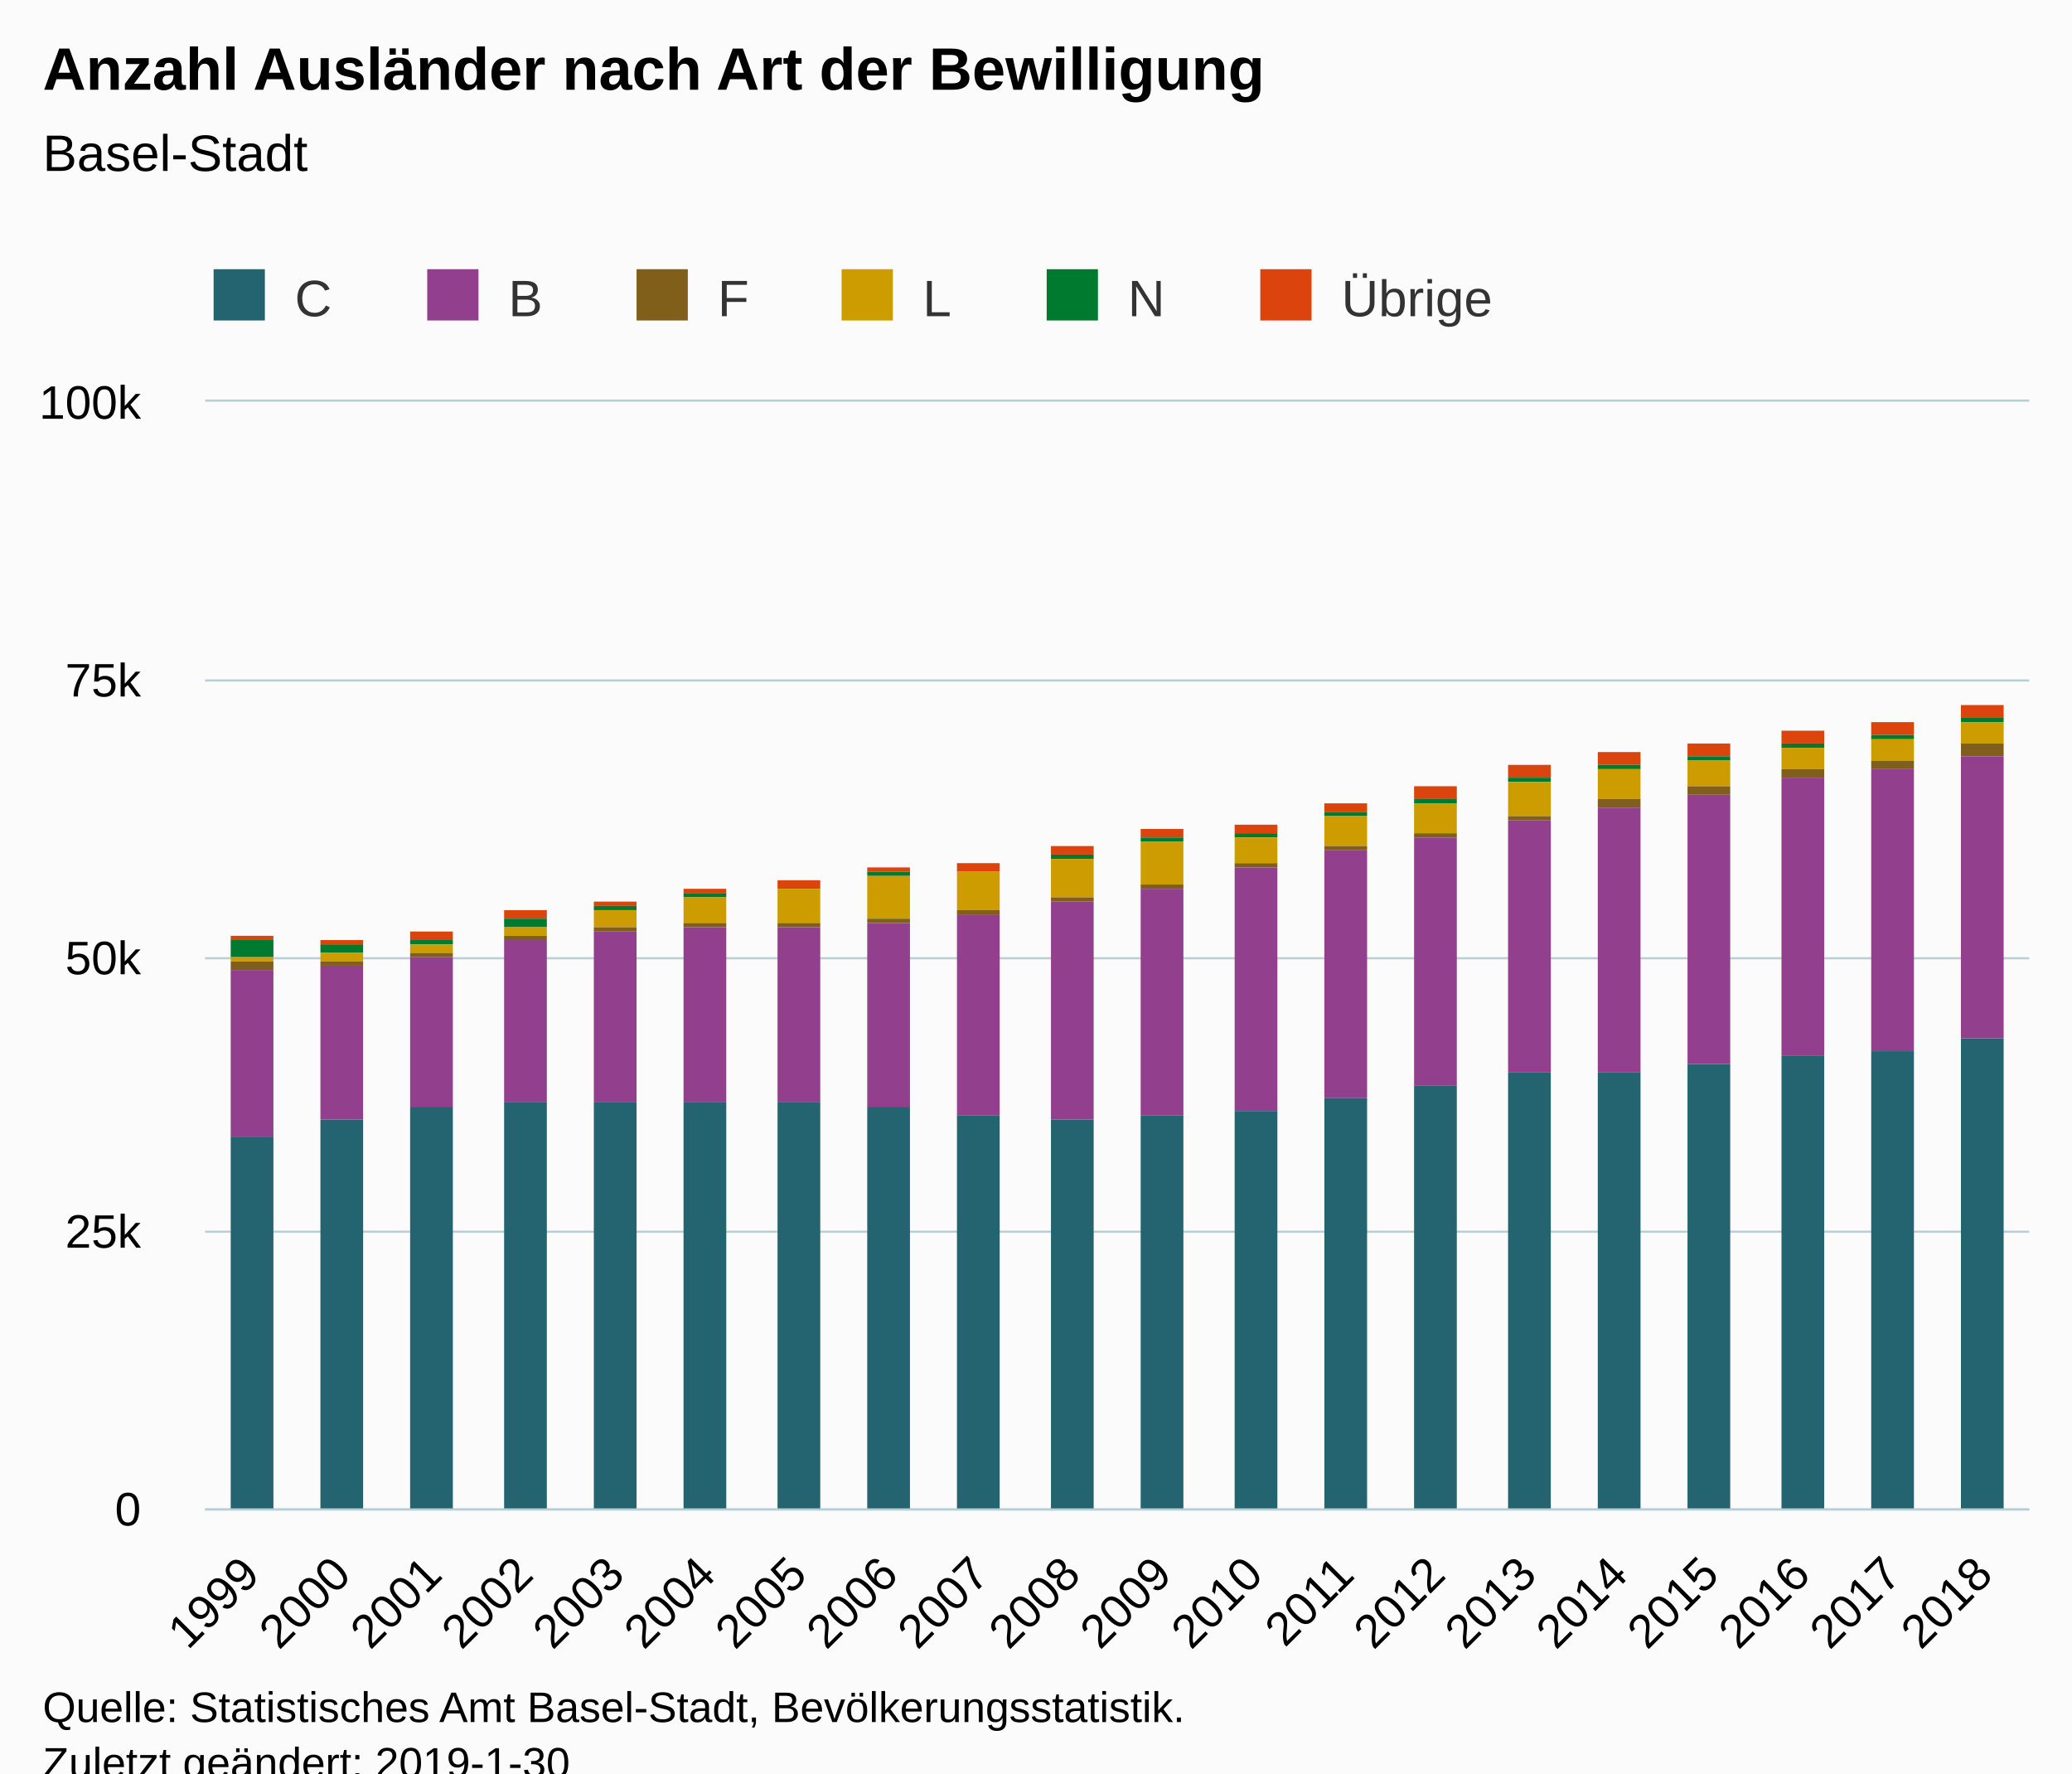
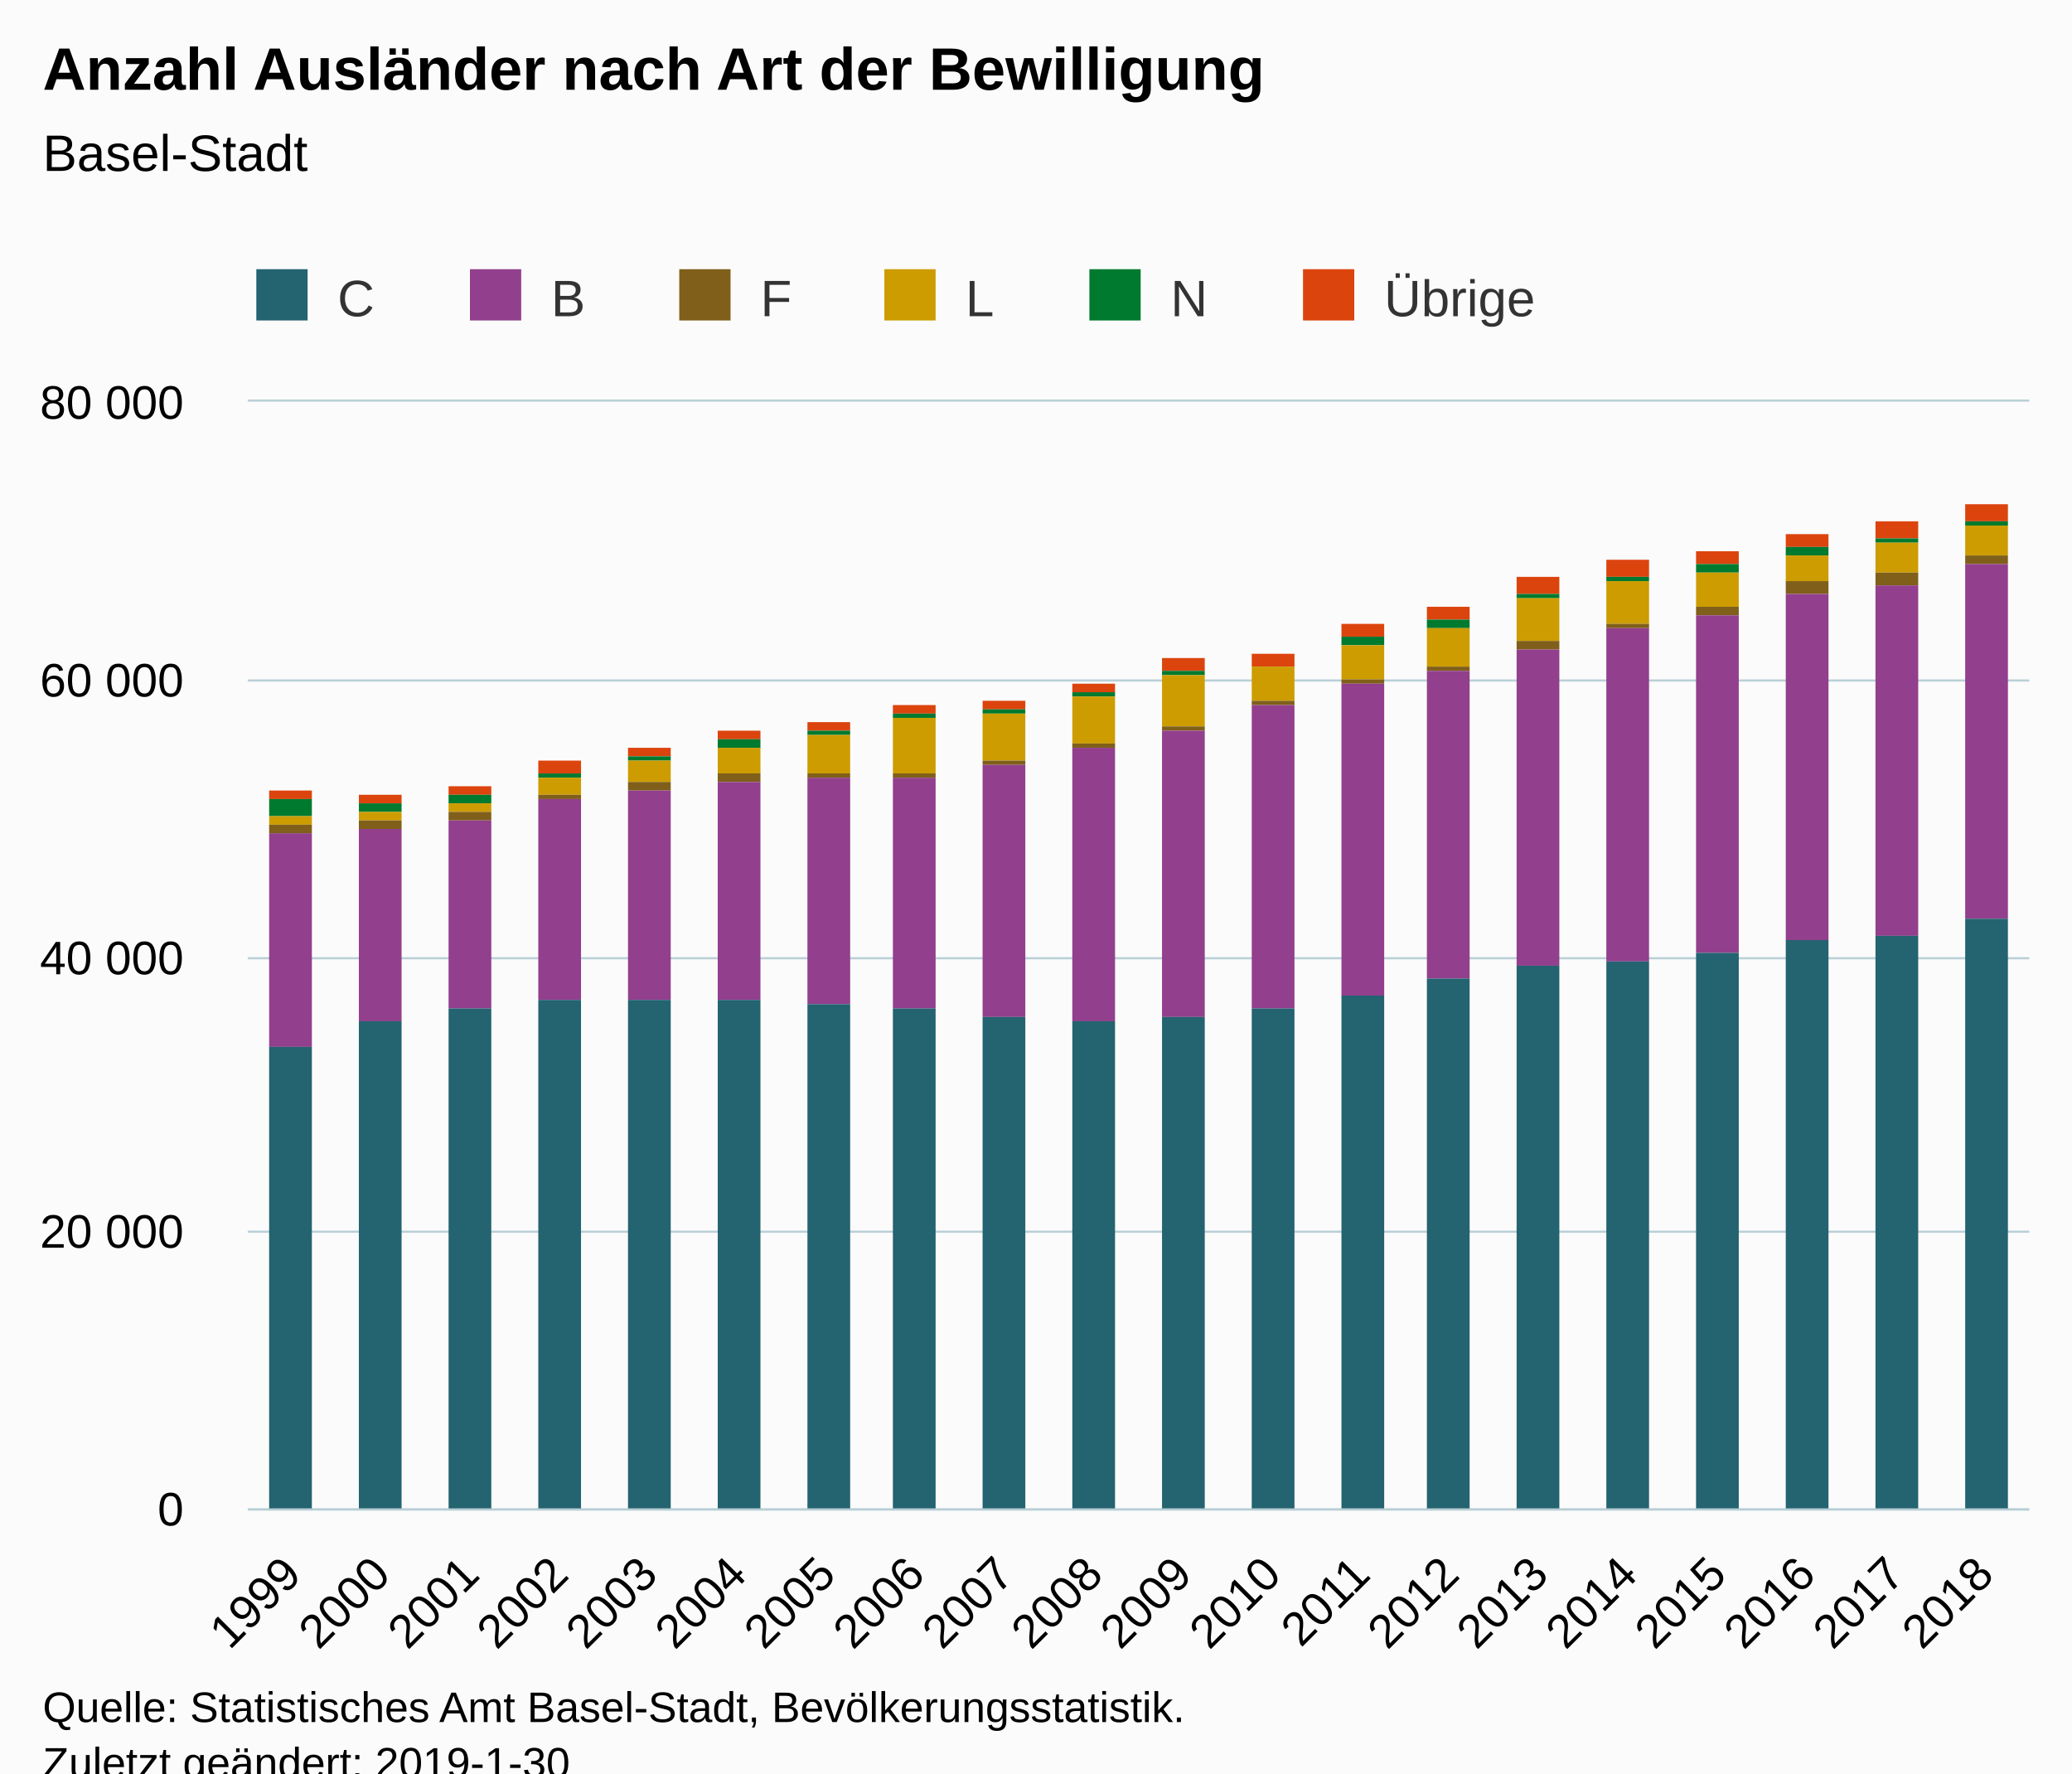
<svg xmlns="http://www.w3.org/2000/svg" version="1.1" class="highcharts-root" style="font-family:Arial;font-size:12px;" viewBox="0 0 485 415">
  <defs>
-     <clipPath id="highcharts-j17cusi-7">
-       <rect x="0" y="0" width="427" height="259" fill="none" />
+     <clipPath id="highcharts-1tjcejn-6">
+       <rect x="0" y="0" width="417" height="259" fill="none" />
    </clipPath>
-     <clipPath id="highcharts-j17cusi-8">
-       <rect x="0" y="0" width="427" height="259" fill="none" />
+     <clipPath id="highcharts-1tjcejn-7">
+       <rect x="0" y="0" width="417" height="259" fill="none" />
    </clipPath>
  </defs>
  <rect fill="#fbfbfb" class="highcharts-background" x="0" y="0" width="485" height="428" rx="0" ry="0" />
-   <rect fill="none" class="highcharts-plot-background" x="48" y="94" width="427" height="259" />
+   <rect fill="none" class="highcharts-plot-background" x="58" y="94" width="417" height="259" />
  <g class="highcharts-pane-group" data-z-index="0" />
  <g class="highcharts-grid highcharts-xaxis-grid " data-z-index="1">
-     <path fill="none" data-z-index="1" class="highcharts-grid-line" d="M 68.5 94 L 68.5 353" opacity="1" />
-     <path fill="none" data-z-index="1" class="highcharts-grid-line" d="M 90.5 94 L 90.5 353" opacity="1" />
-     <path fill="none" data-z-index="1" class="highcharts-grid-line" d="M 111.5 94 L 111.5 353" opacity="1" />
-     <path fill="none" data-z-index="1" class="highcharts-grid-line" d="M 132.5 94 L 132.5 353" opacity="1" />
-     <path fill="none" data-z-index="1" class="highcharts-grid-line" d="M 154.5 94 L 154.5 353" opacity="1" />
-     <path fill="none" data-z-index="1" class="highcharts-grid-line" d="M 175.5 94 L 175.5 353" opacity="1" />
-     <path fill="none" data-z-index="1" class="highcharts-grid-line" d="M 196.5 94 L 196.5 353" opacity="1" />
-     <path fill="none" data-z-index="1" class="highcharts-grid-line" d="M 218.5 94 L 218.5 353" opacity="1" />
-     <path fill="none" data-z-index="1" class="highcharts-grid-line" d="M 239.5 94 L 239.5 353" opacity="1" />
-     <path fill="none" data-z-index="1" class="highcharts-grid-line" d="M 261.5 94 L 261.5 353" opacity="1" />
-     <path fill="none" data-z-index="1" class="highcharts-grid-line" d="M 282.5 94 L 282.5 353" opacity="1" />
-     <path fill="none" data-z-index="1" class="highcharts-grid-line" d="M 303.5 94 L 303.5 353" opacity="1" />
-     <path fill="none" data-z-index="1" class="highcharts-grid-line" d="M 325.5 94 L 325.5 353" opacity="1" />
-     <path fill="none" data-z-index="1" class="highcharts-grid-line" d="M 346.5 94 L 346.5 353" opacity="1" />
-     <path fill="none" data-z-index="1" class="highcharts-grid-line" d="M 367.5 94 L 367.5 353" opacity="1" />
-     <path fill="none" data-z-index="1" class="highcharts-grid-line" d="M 389.5 94 L 389.5 353" opacity="1" />
-     <path fill="none" data-z-index="1" class="highcharts-grid-line" d="M 410.5 94 L 410.5 353" opacity="1" />
-     <path fill="none" data-z-index="1" class="highcharts-grid-line" d="M 431.5 94 L 431.5 353" opacity="1" />
+     <path fill="none" data-z-index="1" class="highcharts-grid-line" d="M 78.5 94 L 78.5 353" opacity="1" />
+     <path fill="none" data-z-index="1" class="highcharts-grid-line" d="M 99.5 94 L 99.5 353" opacity="1" />
+     <path fill="none" data-z-index="1" class="highcharts-grid-line" d="M 120.5 94 L 120.5 353" opacity="1" />
+     <path fill="none" data-z-index="1" class="highcharts-grid-line" d="M 140.5 94 L 140.5 353" opacity="1" />
+     <path fill="none" data-z-index="1" class="highcharts-grid-line" d="M 161.5 94 L 161.5 353" opacity="1" />
+     <path fill="none" data-z-index="1" class="highcharts-grid-line" d="M 182.5 94 L 182.5 353" opacity="1" />
+     <path fill="none" data-z-index="1" class="highcharts-grid-line" d="M 203.5 94 L 203.5 353" opacity="1" />
+     <path fill="none" data-z-index="1" class="highcharts-grid-line" d="M 224.5 94 L 224.5 353" opacity="1" />
+     <path fill="none" data-z-index="1" class="highcharts-grid-line" d="M 245.5 94 L 245.5 353" opacity="1" />
+     <path fill="none" data-z-index="1" class="highcharts-grid-line" d="M 266.5 94 L 266.5 353" opacity="1" />
+     <path fill="none" data-z-index="1" class="highcharts-grid-line" d="M 286.5 94 L 286.5 353" opacity="1" />
+     <path fill="none" data-z-index="1" class="highcharts-grid-line" d="M 307.5 94 L 307.5 353" opacity="1" />
+     <path fill="none" data-z-index="1" class="highcharts-grid-line" d="M 328.5 94 L 328.5 353" opacity="1" />
+     <path fill="none" data-z-index="1" class="highcharts-grid-line" d="M 349.5 94 L 349.5 353" opacity="1" />
+     <path fill="none" data-z-index="1" class="highcharts-grid-line" d="M 370.5 94 L 370.5 353" opacity="1" />
+     <path fill="none" data-z-index="1" class="highcharts-grid-line" d="M 391.5 94 L 391.5 353" opacity="1" />
+     <path fill="none" data-z-index="1" class="highcharts-grid-line" d="M 411.5 94 L 411.5 353" opacity="1" />
+     <path fill="none" data-z-index="1" class="highcharts-grid-line" d="M 432.5 94 L 432.5 353" opacity="1" />
    <path fill="none" data-z-index="1" class="highcharts-grid-line" d="M 453.5 94 L 453.5 353" opacity="1" />
    <path fill="none" data-z-index="1" class="highcharts-grid-line" d="M 474.5 94 L 474.5 353" opacity="1" />
-     <path fill="none" data-z-index="1" class="highcharts-grid-line" d="M 47.5 94 L 47.5 353" opacity="1" />
+     <path fill="none" data-z-index="1" class="highcharts-grid-line" d="M 57.5 94 L 57.5 353" opacity="1" />
  </g>
  <g class="highcharts-grid highcharts-yaxis-grid " data-z-index="1">
-     <path fill="none" stroke="#B9CFD7" stroke-width="0.5" data-z-index="1" class="highcharts-grid-line" d="M 48 353.25 L 475 353.25" opacity="1" />
-     <path fill="none" stroke="#B9CFD7" stroke-width="0.5" data-z-index="1" class="highcharts-grid-line" d="M 48 288.25 L 475 288.25" opacity="1" />
-     <path fill="none" stroke="#B9CFD7" stroke-width="0.5" data-z-index="1" class="highcharts-grid-line" d="M 48 224.25 L 475 224.25" opacity="1" />
-     <path fill="none" stroke="#B9CFD7" stroke-width="0.5" data-z-index="1" class="highcharts-grid-line" d="M 48 159.25 L 475 159.25" opacity="1" />
-     <path fill="none" stroke="#B9CFD7" stroke-width="0.5" data-z-index="1" class="highcharts-grid-line" d="M 48 93.75 L 475 93.75" opacity="1" />
-   </g>
-   <g class="highcharts-grid highcharts-yaxis-grid " data-z-index="1" />
-   <rect fill="none" class="highcharts-plot-border" data-z-index="1" x="48" y="94" width="427" height="259" />
+     <path fill="none" stroke="#B9CFD7" stroke-width="0.5" data-z-index="1" class="highcharts-grid-line" d="M 58 353.25 L 475 353.25" opacity="1" />
+     <path fill="none" stroke="#B9CFD7" stroke-width="0.5" data-z-index="1" class="highcharts-grid-line" d="M 58 288.25 L 475 288.25" opacity="1" />
+     <path fill="none" stroke="#B9CFD7" stroke-width="0.5" data-z-index="1" class="highcharts-grid-line" d="M 58 224.25 L 475 224.25" opacity="1" />
+     <path fill="none" stroke="#B9CFD7" stroke-width="0.5" data-z-index="1" class="highcharts-grid-line" d="M 58 159.25 L 475 159.25" opacity="1" />
+     <path fill="none" stroke="#B9CFD7" stroke-width="0.5" data-z-index="1" class="highcharts-grid-line" d="M 58 93.75 L 475 93.75" opacity="1" />
+   </g>
+   <rect fill="none" class="highcharts-plot-border" data-z-index="1" x="58" y="94" width="417" height="259" />
  <g class="highcharts-axis highcharts-xaxis " data-z-index="2">
-     <path fill="none" class="highcharts-axis-line" stroke="#B9CFD7" stroke-width="0.5" data-z-index="7" d="M 48 353.25 L 475 353.25" />
+     <path fill="none" class="highcharts-axis-line" stroke="#B9CFD7" stroke-width="0.5" data-z-index="7" d="M 58 353.25 L 475 353.25" />
  </g>
  <g class="highcharts-axis highcharts-yaxis " data-z-index="2">
-     <path fill="none" class="highcharts-axis-line" data-z-index="7" d="M 48 94 L 48 353" />
-   </g>
-   <g class="highcharts-axis highcharts-yaxis " data-z-index="2">
-     <path fill="none" class="highcharts-axis-line" data-z-index="7" d="M 10 94 L 10 353" />
+     <path fill="none" class="highcharts-axis-line" data-z-index="7" d="M 58 94 L 58 353" />
  </g>
  <g class="highcharts-series-group" data-z-index="3">
-     <g data-z-index="0.1" class="highcharts-series highcharts-series-0 highcharts-column-series " transform="translate(48,94) scale(1 1)" clip-path="url(#highcharts-j17cusi-8)">
-       <rect x="6" y="125" width="10" height="1" fill="#DC440E" class="highcharts-point" />
-       <rect x="27" y="126" width="10" height="1" fill="#DC440E" class="highcharts-point" />
-       <rect x="48" y="124" width="10" height="2" fill="#DC440E" class="highcharts-point" />
-       <rect x="70" y="119" width="10" height="2" fill="#DC440E" class="highcharts-point" />
-       <rect x="91" y="117" width="10" height="1" fill="#DC440E" class="highcharts-point" />
-       <rect x="112" y="114" width="10" height="1" fill="#DC440E" class="highcharts-point" />
-       <rect x="134" y="112" width="10" height="2" fill="#DC440E" class="highcharts-point" />
-       <rect x="155" y="109" width="10" height="1" fill="#DC440E" class="highcharts-point" />
-       <rect x="176" y="108" width="10" height="2" fill="#DC440E" class="highcharts-point" />
-       <rect x="198" y="104" width="10" height="2" fill="#DC440E" class="highcharts-point" />
-       <rect x="219" y="100" width="10" height="2" fill="#DC440E" class="highcharts-point" />
-       <rect x="241" y="99" width="10" height="2" fill="#DC440E" class="highcharts-point" />
-       <rect x="262" y="94" width="10" height="2" fill="#DC440E" class="highcharts-point" />
-       <rect x="283" y="90" width="10" height="3" fill="#DC440E" class="highcharts-point" />
-       <rect x="305" y="85" width="10" height="3" fill="#DC440E" class="highcharts-point" />
-       <rect x="326" y="82" width="10" height="3" fill="#DC440E" class="highcharts-point" />
-       <rect x="347" y="80" width="10" height="3" fill="#DC440E" class="highcharts-point" />
-       <rect x="369" y="77" width="10" height="3" fill="#DC440E" class="highcharts-point" />
-       <rect x="390" y="75" width="10" height="3" fill="#DC440E" class="highcharts-point" />
-       <rect x="411" y="71" width="10" height="3" fill="#DC440E" class="highcharts-point" />
-     </g>
-     <g data-z-index="0.1" class="highcharts-markers highcharts-series-0 highcharts-column-series " transform="translate(48,94) scale(1 1)" clip-path="none" />
-     <g data-z-index="0.1" class="highcharts-series highcharts-series-1 highcharts-column-series " transform="translate(48,94) scale(1 1)" clip-path="url(#highcharts-j17cusi-8)">
-       <rect x="6" y="126" width="10" height="4" fill="#007A2F" class="highcharts-point" />
-       <rect x="27" y="127" width="10" height="2" fill="#007A2F" class="highcharts-point" />
-       <rect x="48" y="126" width="10" height="1" fill="#007A2F" class="highcharts-point" />
-       <rect x="70" y="121" width="10" height="2" fill="#007A2F" class="highcharts-point" />
-       <rect x="91" y="118" width="10" height="1" fill="#007A2F" class="highcharts-point" />
-       <rect x="112" y="115" width="10" height="1" fill="#007A2F" class="highcharts-point" />
-       <rect x="134" y="114" width="10" height="0" fill="#007A2F" class="highcharts-point" />
-       <rect x="155" y="110" width="10" height="1" fill="#007A2F" class="highcharts-point" />
-       <rect x="176" y="110" width="10" height="0" fill="#007A2F" class="highcharts-point" />
-       <rect x="198" y="106" width="10" height="1" fill="#007A2F" class="highcharts-point" />
-       <rect x="219" y="102" width="10" height="1" fill="#007A2F" class="highcharts-point" />
-       <rect x="241" y="101" width="10" height="1" fill="#007A2F" class="highcharts-point" />
-       <rect x="262" y="96" width="10" height="1" fill="#007A2F" class="highcharts-point" />
-       <rect x="283" y="93" width="10" height="1" fill="#007A2F" class="highcharts-point" />
-       <rect x="305" y="88" width="10" height="1" fill="#007A2F" class="highcharts-point" />
-       <rect x="326" y="85" width="10" height="1" fill="#007A2F" class="highcharts-point" />
-       <rect x="347" y="83" width="10" height="1" fill="#007A2F" class="highcharts-point" />
-       <rect x="369" y="80" width="10" height="1" fill="#007A2F" class="highcharts-point" />
-       <rect x="390" y="78" width="10" height="1" fill="#007A2F" class="highcharts-point" />
-       <rect x="411" y="74" width="10" height="1" fill="#007A2F" class="highcharts-point" />
-     </g>
-     <g data-z-index="0.1" class="highcharts-markers highcharts-series-1 highcharts-column-series " transform="translate(48,94) scale(1 1)" clip-path="none" />
-     <g data-z-index="0.1" class="highcharts-series highcharts-series-2 highcharts-column-series " transform="translate(48,94) scale(1 1)" clip-path="url(#highcharts-j17cusi-8)">
-       <rect x="6" y="130" width="10" height="1" fill="#CD9C00" class="highcharts-point" />
-       <rect x="27" y="129" width="10" height="2" fill="#CD9C00" class="highcharts-point" />
-       <rect x="48" y="127" width="10" height="2" fill="#CD9C00" class="highcharts-point" />
-       <rect x="70" y="123" width="10" height="2" fill="#CD9C00" class="highcharts-point" />
-       <rect x="91" y="119" width="10" height="4" fill="#CD9C00" class="highcharts-point" />
-       <rect x="112" y="116" width="10" height="6" fill="#CD9C00" class="highcharts-point" />
-       <rect x="134" y="114" width="10" height="8" fill="#CD9C00" class="highcharts-point" />
-       <rect x="155" y="111" width="10" height="10" fill="#CD9C00" class="highcharts-point" />
-       <rect x="176" y="110" width="10" height="9" fill="#CD9C00" class="highcharts-point" />
-       <rect x="198" y="107" width="10" height="9" fill="#CD9C00" class="highcharts-point" />
-       <rect x="219" y="103" width="10" height="10" fill="#CD9C00" class="highcharts-point" />
-       <rect x="241" y="102" width="10" height="6" fill="#CD9C00" class="highcharts-point" />
-       <rect x="262" y="97" width="10" height="7" fill="#CD9C00" class="highcharts-point" />
-       <rect x="283" y="94" width="10" height="7" fill="#CD9C00" class="highcharts-point" />
-       <rect x="305" y="89" width="10" height="8" fill="#CD9C00" class="highcharts-point" />
-       <rect x="326" y="86" width="10" height="7" fill="#CD9C00" class="highcharts-point" />
-       <rect x="347" y="84" width="10" height="6" fill="#CD9C00" class="highcharts-point" />
-       <rect x="369" y="81" width="10" height="5" fill="#CD9C00" class="highcharts-point" />
-       <rect x="390" y="79" width="10" height="5" fill="#CD9C00" class="highcharts-point" />
-       <rect x="411" y="75" width="10" height="5" fill="#CD9C00" class="highcharts-point" />
-     </g>
-     <g data-z-index="0.1" class="highcharts-markers highcharts-series-2 highcharts-column-series " transform="translate(48,94) scale(1 1)" clip-path="none" />
-     <g data-z-index="0.1" class="highcharts-series highcharts-series-3 highcharts-column-series " transform="translate(48,94) scale(1 1)" clip-path="url(#highcharts-j17cusi-8)">
-       <rect x="6" y="131" width="10" height="2" fill="#7F5F1A" class="highcharts-point" />
-       <rect x="27" y="131" width="10" height="1" fill="#7F5F1A" class="highcharts-point" />
-       <rect x="48" y="129" width="10" height="1" fill="#7F5F1A" class="highcharts-point" />
-       <rect x="70" y="125" width="10" height="1" fill="#7F5F1A" class="highcharts-point" />
-       <rect x="91" y="123" width="10" height="1" fill="#7F5F1A" class="highcharts-point" />
-       <rect x="112" y="122" width="10" height="1" fill="#7F5F1A" class="highcharts-point" />
-       <rect x="134" y="122" width="10" height="1" fill="#7F5F1A" class="highcharts-point" />
-       <rect x="155" y="121" width="10" height="1" fill="#7F5F1A" class="highcharts-point" />
-       <rect x="176" y="119" width="10" height="1" fill="#7F5F1A" class="highcharts-point" />
-       <rect x="198" y="116" width="10" height="1" fill="#7F5F1A" class="highcharts-point" />
-       <rect x="219" y="113" width="10" height="1" fill="#7F5F1A" class="highcharts-point" />
-       <rect x="241" y="108" width="10" height="1" fill="#7F5F1A" class="highcharts-point" />
-       <rect x="262" y="104" width="10" height="1" fill="#7F5F1A" class="highcharts-point" />
-       <rect x="283" y="101" width="10" height="1" fill="#7F5F1A" class="highcharts-point" />
-       <rect x="305" y="97" width="10" height="1" fill="#7F5F1A" class="highcharts-point" />
-       <rect x="326" y="93" width="10" height="2" fill="#7F5F1A" class="highcharts-point" />
-       <rect x="347" y="90" width="10" height="2" fill="#7F5F1A" class="highcharts-point" />
-       <rect x="369" y="86" width="10" height="2" fill="#7F5F1A" class="highcharts-point" />
-       <rect x="390" y="84" width="10" height="2" fill="#7F5F1A" class="highcharts-point" />
-       <rect x="411" y="80" width="10" height="3" fill="#7F5F1A" class="highcharts-point" />
-     </g>
-     <g data-z-index="0.1" class="highcharts-markers highcharts-series-3 highcharts-column-series " transform="translate(48,94) scale(1 1)" clip-path="none" />
-     <g data-z-index="0.1" class="highcharts-series highcharts-series-4 highcharts-column-series " transform="translate(48,94) scale(1 1)" clip-path="url(#highcharts-j17cusi-8)">
-       <rect x="6" y="133" width="10" height="39" fill="#923F8D" class="highcharts-point" />
-       <rect x="27" y="132" width="10" height="36" fill="#923F8D" class="highcharts-point" />
-       <rect x="48" y="130" width="10" height="35" fill="#923F8D" class="highcharts-point" />
-       <rect x="70" y="126" width="10" height="38" fill="#923F8D" class="highcharts-point" />
-       <rect x="91" y="124" width="10" height="40" fill="#923F8D" class="highcharts-point" />
-       <rect x="112" y="123" width="10" height="41" fill="#923F8D" class="highcharts-point" />
-       <rect x="134" y="123" width="10" height="41" fill="#923F8D" class="highcharts-point" />
-       <rect x="155" y="122" width="10" height="43" fill="#923F8D" class="highcharts-point" />
-       <rect x="176" y="120" width="10" height="47" fill="#923F8D" class="highcharts-point" />
-       <rect x="198" y="117" width="10" height="51" fill="#923F8D" class="highcharts-point" />
-       <rect x="219" y="114" width="10" height="53" fill="#923F8D" class="highcharts-point" />
-       <rect x="241" y="109" width="10" height="57" fill="#923F8D" class="highcharts-point" />
-       <rect x="262" y="105" width="10" height="58" fill="#923F8D" class="highcharts-point" />
-       <rect x="283" y="102" width="10" height="58" fill="#923F8D" class="highcharts-point" />
-       <rect x="305" y="98" width="10" height="59" fill="#923F8D" class="highcharts-point" />
-       <rect x="326" y="95" width="10" height="62" fill="#923F8D" class="highcharts-point" />
-       <rect x="347" y="92" width="10" height="63" fill="#923F8D" class="highcharts-point" />
-       <rect x="369" y="88" width="10" height="65" fill="#923F8D" class="highcharts-point" />
-       <rect x="390" y="86" width="10" height="66" fill="#923F8D" class="highcharts-point" />
-       <rect x="411" y="83" width="10" height="66" fill="#923F8D" class="highcharts-point" />
-     </g>
-     <g data-z-index="0.1" class="highcharts-markers highcharts-series-4 highcharts-column-series " transform="translate(48,94) scale(1 1)" clip-path="none" />
-     <g data-z-index="0.1" class="highcharts-series highcharts-series-5 highcharts-column-series " transform="translate(48,94) scale(1 1)" clip-path="url(#highcharts-j17cusi-8)">
-       <rect x="6" y="172" width="10" height="88" fill="#246370" class="highcharts-point" />
-       <rect x="27" y="168" width="10" height="92" fill="#246370" class="highcharts-point" />
-       <rect x="48" y="165" width="10" height="95" fill="#246370" class="highcharts-point" />
-       <rect x="70" y="164" width="10" height="96" fill="#246370" class="highcharts-point" />
-       <rect x="91" y="164" width="10" height="96" fill="#246370" class="highcharts-point" />
-       <rect x="112" y="164" width="10" height="96" fill="#246370" class="highcharts-point" />
-       <rect x="134" y="164" width="10" height="96" fill="#246370" class="highcharts-point" />
-       <rect x="155" y="165" width="10" height="95" fill="#246370" class="highcharts-point" />
-       <rect x="176" y="167" width="10" height="93" fill="#246370" class="highcharts-point" />
-       <rect x="198" y="168" width="10" height="92" fill="#246370" class="highcharts-point" />
-       <rect x="219" y="167" width="10" height="93" fill="#246370" class="highcharts-point" />
-       <rect x="241" y="166" width="10" height="94" fill="#246370" class="highcharts-point" />
-       <rect x="262" y="163" width="10" height="97" fill="#246370" class="highcharts-point" />
-       <rect x="283" y="160" width="10" height="100" fill="#246370" class="highcharts-point" />
-       <rect x="305" y="157" width="10" height="103" fill="#246370" class="highcharts-point" />
-       <rect x="326" y="157" width="10" height="103" fill="#246370" class="highcharts-point" />
-       <rect x="347" y="155" width="10" height="105" fill="#246370" class="highcharts-point" />
-       <rect x="369" y="153" width="10" height="107" fill="#246370" class="highcharts-point" />
-       <rect x="390" y="152" width="10" height="108" fill="#246370" class="highcharts-point" />
-       <rect x="411" y="149" width="10" height="111" fill="#246370" class="highcharts-point" />
-     </g>
-     <g data-z-index="0.1" class="highcharts-markers highcharts-series-5 highcharts-column-series " transform="translate(48,94) scale(1 1)" clip-path="none" />
+     <g data-z-index="0.1" class="highcharts-series highcharts-series-0 highcharts-column-series " transform="translate(58,94) scale(1 1)" clip-path="url(#highcharts-1tjcejn-7)">
+       <rect x="5" y="91" width="10" height="2" fill="#DC440E" class="highcharts-point" />
+       <rect x="26" y="92" width="10" height="2" fill="#DC440E" class="highcharts-point" />
+       <rect x="47" y="90" width="10" height="2" fill="#DC440E" class="highcharts-point" />
+       <rect x="68" y="84" width="10" height="3" fill="#DC440E" class="highcharts-point" />
+       <rect x="89" y="81" width="10" height="2" fill="#DC440E" class="highcharts-point" />
+       <rect x="110" y="77" width="10" height="2" fill="#DC440E" class="highcharts-point" />
+       <rect x="131" y="75" width="10" height="2" fill="#DC440E" class="highcharts-point" />
+       <rect x="151" y="71" width="10" height="2" fill="#DC440E" class="highcharts-point" />
+       <rect x="172" y="70" width="10" height="2" fill="#DC440E" class="highcharts-point" />
+       <rect x="193" y="66" width="10" height="2" fill="#DC440E" class="highcharts-point" />
+       <rect x="214" y="60" width="10" height="3" fill="#DC440E" class="highcharts-point" />
+       <rect x="235" y="59" width="10" height="3" fill="#DC440E" class="highcharts-point" />
+       <rect x="256" y="52" width="10" height="3" fill="#DC440E" class="highcharts-point" />
+       <rect x="276" y="48" width="10" height="3" fill="#DC440E" class="highcharts-point" />
+       <rect x="297" y="41" width="10" height="4" fill="#DC440E" class="highcharts-point" />
+       <rect x="318" y="37" width="10" height="4" fill="#DC440E" class="highcharts-point" />
+       <rect x="339" y="35" width="10" height="3" fill="#DC440E" class="highcharts-point" />
+       <rect x="360" y="31" width="10" height="3" fill="#DC440E" class="highcharts-point" />
+       <rect x="381" y="28" width="10" height="4" fill="#DC440E" class="highcharts-point" />
+       <rect x="402" y="24" width="10" height="4" fill="#DC440E" class="highcharts-point" />
+     </g>
+     <g data-z-index="0.1" class="highcharts-markers highcharts-series-0 highcharts-column-series " transform="translate(58,94) scale(1 1)" clip-path="none" />
+     <g data-z-index="0.1" class="highcharts-series highcharts-series-1 highcharts-column-series " transform="translate(58,94) scale(1 1)" clip-path="url(#highcharts-1tjcejn-7)">
+       <rect x="5" y="93" width="10" height="4" fill="#007A2F" class="highcharts-point" />
+       <rect x="26" y="94" width="10" height="2" fill="#007A2F" class="highcharts-point" />
+       <rect x="47" y="92" width="10" height="2" fill="#007A2F" class="highcharts-point" />
+       <rect x="68" y="87" width="10" height="1" fill="#007A2F" class="highcharts-point" />
+       <rect x="89" y="83" width="10" height="1" fill="#007A2F" class="highcharts-point" />
+       <rect x="110" y="79" width="10" height="2" fill="#007A2F" class="highcharts-point" />
+       <rect x="131" y="77" width="10" height="1" fill="#007A2F" class="highcharts-point" />
+       <rect x="151" y="73" width="10" height="1" fill="#007A2F" class="highcharts-point" />
+       <rect x="172" y="72" width="10" height="1" fill="#007A2F" class="highcharts-point" />
+       <rect x="193" y="68" width="10" height="1" fill="#007A2F" class="highcharts-point" />
+       <rect x="214" y="63" width="10" height="1" fill="#007A2F" class="highcharts-point" />
+       <rect x="235" y="62" width="10" height="0" fill="#007A2F" class="highcharts-point" />
+       <rect x="256" y="55" width="10" height="2" fill="#007A2F" class="highcharts-point" />
+       <rect x="276" y="51" width="10" height="2" fill="#007A2F" class="highcharts-point" />
+       <rect x="297" y="45" width="10" height="1" fill="#007A2F" class="highcharts-point" />
+       <rect x="318" y="41" width="10" height="1" fill="#007A2F" class="highcharts-point" />
+       <rect x="339" y="38" width="10" height="2" fill="#007A2F" class="highcharts-point" />
+       <rect x="360" y="34" width="10" height="2" fill="#007A2F" class="highcharts-point" />
+       <rect x="381" y="32" width="10" height="1" fill="#007A2F" class="highcharts-point" />
+       <rect x="402" y="28" width="10" height="1" fill="#007A2F" class="highcharts-point" />
+     </g>
+     <g data-z-index="0.1" class="highcharts-markers highcharts-series-1 highcharts-column-series " transform="translate(58,94) scale(1 1)" clip-path="none" />
+     <g data-z-index="0.1" class="highcharts-series highcharts-series-2 highcharts-column-series " transform="translate(58,94) scale(1 1)" clip-path="url(#highcharts-1tjcejn-7)">
+       <rect x="5" y="97" width="10" height="2" fill="#CD9C00" class="highcharts-point" />
+       <rect x="26" y="96" width="10" height="2" fill="#CD9C00" class="highcharts-point" />
+       <rect x="47" y="94" width="10" height="2" fill="#CD9C00" class="highcharts-point" />
+       <rect x="68" y="88" width="10" height="4" fill="#CD9C00" class="highcharts-point" />
+       <rect x="89" y="84" width="10" height="5" fill="#CD9C00" class="highcharts-point" />
+       <rect x="110" y="81" width="10" height="6" fill="#CD9C00" class="highcharts-point" />
+       <rect x="131" y="78" width="10" height="9" fill="#CD9C00" class="highcharts-point" />
+       <rect x="151" y="74" width="10" height="13" fill="#CD9C00" class="highcharts-point" />
+       <rect x="172" y="73" width="10" height="11" fill="#CD9C00" class="highcharts-point" />
+       <rect x="193" y="69" width="10" height="11" fill="#CD9C00" class="highcharts-point" />
+       <rect x="214" y="64" width="10" height="12" fill="#CD9C00" class="highcharts-point" />
+       <rect x="235" y="62" width="10" height="8" fill="#CD9C00" class="highcharts-point" />
+       <rect x="256" y="57" width="10" height="8" fill="#CD9C00" class="highcharts-point" />
+       <rect x="276" y="53" width="10" height="9" fill="#CD9C00" class="highcharts-point" />
+       <rect x="297" y="46" width="10" height="10" fill="#CD9C00" class="highcharts-point" />
+       <rect x="318" y="42" width="10" height="10" fill="#CD9C00" class="highcharts-point" />
+       <rect x="339" y="40" width="10" height="8" fill="#CD9C00" class="highcharts-point" />
+       <rect x="360" y="36" width="10" height="6" fill="#CD9C00" class="highcharts-point" />
+       <rect x="381" y="33" width="10" height="7" fill="#CD9C00" class="highcharts-point" />
+       <rect x="402" y="29" width="10" height="7" fill="#CD9C00" class="highcharts-point" />
+     </g>
+     <g data-z-index="0.1" class="highcharts-markers highcharts-series-2 highcharts-column-series " transform="translate(58,94) scale(1 1)" clip-path="none" />
+     <g data-z-index="0.1" class="highcharts-series highcharts-series-3 highcharts-column-series " transform="translate(58,94) scale(1 1)" clip-path="url(#highcharts-1tjcejn-7)">
+       <rect x="5" y="99" width="10" height="2" fill="#7F5F1A" class="highcharts-point" />
+       <rect x="26" y="98" width="10" height="2" fill="#7F5F1A" class="highcharts-point" />
+       <rect x="47" y="96" width="10" height="2" fill="#7F5F1A" class="highcharts-point" />
+       <rect x="68" y="92" width="10" height="1" fill="#7F5F1A" class="highcharts-point" />
+       <rect x="89" y="89" width="10" height="2" fill="#7F5F1A" class="highcharts-point" />
+       <rect x="110" y="87" width="10" height="2" fill="#7F5F1A" class="highcharts-point" />
+       <rect x="131" y="87" width="10" height="1" fill="#7F5F1A" class="highcharts-point" />
+       <rect x="151" y="87" width="10" height="1" fill="#7F5F1A" class="highcharts-point" />
+       <rect x="172" y="84" width="10" height="1" fill="#7F5F1A" class="highcharts-point" />
+       <rect x="193" y="80" width="10" height="1" fill="#7F5F1A" class="highcharts-point" />
+       <rect x="214" y="76" width="10" height="1" fill="#7F5F1A" class="highcharts-point" />
+       <rect x="235" y="70" width="10" height="1" fill="#7F5F1A" class="highcharts-point" />
+       <rect x="256" y="65" width="10" height="1" fill="#7F5F1A" class="highcharts-point" />
+       <rect x="276" y="62" width="10" height="1" fill="#7F5F1A" class="highcharts-point" />
+       <rect x="297" y="56" width="10" height="2" fill="#7F5F1A" class="highcharts-point" />
+       <rect x="318" y="52" width="10" height="1" fill="#7F5F1A" class="highcharts-point" />
+       <rect x="339" y="48" width="10" height="2" fill="#7F5F1A" class="highcharts-point" />
+       <rect x="360" y="42" width="10" height="3" fill="#7F5F1A" class="highcharts-point" />
+       <rect x="381" y="40" width="10" height="3" fill="#7F5F1A" class="highcharts-point" />
+       <rect x="402" y="36" width="10" height="2" fill="#7F5F1A" class="highcharts-point" />
+     </g>
+     <g data-z-index="0.1" class="highcharts-markers highcharts-series-3 highcharts-column-series " transform="translate(58,94) scale(1 1)" clip-path="none" />
+     <g data-z-index="0.1" class="highcharts-series highcharts-series-4 highcharts-column-series " transform="translate(58,94) scale(1 1)" clip-path="url(#highcharts-1tjcejn-7)">
+       <rect x="5" y="101" width="10" height="50" fill="#923F8D" class="highcharts-point" />
+       <rect x="26" y="100" width="10" height="45" fill="#923F8D" class="highcharts-point" />
+       <rect x="47" y="98" width="10" height="44" fill="#923F8D" class="highcharts-point" />
+       <rect x="68" y="93" width="10" height="47" fill="#923F8D" class="highcharts-point" />
+       <rect x="89" y="91" width="10" height="49" fill="#923F8D" class="highcharts-point" />
+       <rect x="110" y="89" width="10" height="51" fill="#923F8D" class="highcharts-point" />
+       <rect x="131" y="88" width="10" height="53" fill="#923F8D" class="highcharts-point" />
+       <rect x="151" y="88" width="10" height="54" fill="#923F8D" class="highcharts-point" />
+       <rect x="172" y="85" width="10" height="59" fill="#923F8D" class="highcharts-point" />
+       <rect x="193" y="81" width="10" height="64" fill="#923F8D" class="highcharts-point" />
+       <rect x="214" y="77" width="10" height="67" fill="#923F8D" class="highcharts-point" />
+       <rect x="235" y="71" width="10" height="71" fill="#923F8D" class="highcharts-point" />
+       <rect x="256" y="66" width="10" height="73" fill="#923F8D" class="highcharts-point" />
+       <rect x="276" y="63" width="10" height="72" fill="#923F8D" class="highcharts-point" />
+       <rect x="297" y="58" width="10" height="74" fill="#923F8D" class="highcharts-point" />
+       <rect x="318" y="53" width="10" height="78" fill="#923F8D" class="highcharts-point" />
+       <rect x="339" y="50" width="10" height="79" fill="#923F8D" class="highcharts-point" />
+       <rect x="360" y="45" width="10" height="81" fill="#923F8D" class="highcharts-point" />
+       <rect x="381" y="43" width="10" height="82" fill="#923F8D" class="highcharts-point" />
+       <rect x="402" y="38" width="10" height="83" fill="#923F8D" class="highcharts-point" />
+     </g>
+     <g data-z-index="0.1" class="highcharts-markers highcharts-series-4 highcharts-column-series " transform="translate(58,94) scale(1 1)" clip-path="none" />
+     <g data-z-index="0.1" class="highcharts-series highcharts-series-5 highcharts-column-series " transform="translate(58,94) scale(1 1)" clip-path="url(#highcharts-1tjcejn-7)">
+       <rect x="5" y="151" width="10" height="109" fill="#246370" class="highcharts-point" />
+       <rect x="26" y="145" width="10" height="115" fill="#246370" class="highcharts-point" />
+       <rect x="47" y="142" width="10" height="118" fill="#246370" class="highcharts-point" />
+       <rect x="68" y="140" width="10" height="120" fill="#246370" class="highcharts-point" />
+       <rect x="89" y="140" width="10" height="120" fill="#246370" class="highcharts-point" />
+       <rect x="110" y="140" width="10" height="120" fill="#246370" class="highcharts-point" />
+       <rect x="131" y="141" width="10" height="119" fill="#246370" class="highcharts-point" />
+       <rect x="151" y="142" width="10" height="118" fill="#246370" class="highcharts-point" />
+       <rect x="172" y="144" width="10" height="116" fill="#246370" class="highcharts-point" />
+       <rect x="193" y="145" width="10" height="115" fill="#246370" class="highcharts-point" />
+       <rect x="214" y="144" width="10" height="116" fill="#246370" class="highcharts-point" />
+       <rect x="235" y="142" width="10" height="118" fill="#246370" class="highcharts-point" />
+       <rect x="256" y="139" width="10" height="121" fill="#246370" class="highcharts-point" />
+       <rect x="276" y="135" width="10" height="125" fill="#246370" class="highcharts-point" />
+       <rect x="297" y="132" width="10" height="128" fill="#246370" class="highcharts-point" />
+       <rect x="318" y="131" width="10" height="129" fill="#246370" class="highcharts-point" />
+       <rect x="339" y="129" width="10" height="131" fill="#246370" class="highcharts-point" />
+       <rect x="360" y="126" width="10" height="134" fill="#246370" class="highcharts-point" />
+       <rect x="381" y="125" width="10" height="135" fill="#246370" class="highcharts-point" />
+       <rect x="402" y="121" width="10" height="139" fill="#246370" class="highcharts-point" />
+     </g>
+     <g data-z-index="0.1" class="highcharts-markers highcharts-series-5 highcharts-column-series " transform="translate(58,94) scale(1 1)" clip-path="none" />
  </g>
  <text x="10" text-anchor="start" class="highcharts-title" data-z-index="4" style="color:#000000;font-size:14px;font-weight:bold;fill:#000000;" y="21">
    <tspan>Anzahl Ausländer nach Art der Bewilligung</tspan>
  </text>
  <text x="10" text-anchor="start" class="highcharts-subtitle" data-z-index="4" style="color:#000000;font-size:12px;font-weight:normal;font-family:Arial;fill:#000000;" y="40">
    <tspan>Basel-Stadt</tspan>
  </text>
-   <g class="highcharts-legend" data-z-index="7" transform="translate(40,56)">
+   <g class="highcharts-legend" data-z-index="7" transform="translate(50,56)">
    <rect fill="none" class="highcharts-legend-box" rx="0" ry="0" x="0" y="0" width="319" height="26" visibility="visible" />
    <g data-z-index="1">
      <g>
        <g class="highcharts-legend-item highcharts-column-series highcharts-color-undefined highcharts-series-5" data-z-index="1" transform="translate(8,3)">
          <text x="21" style="color:#333333;font-size:12px;font-weight:normal;cursor:pointer;fill:#333333;" text-anchor="start" data-z-index="2" y="15">
            <tspan>C</tspan>
          </text>
          <rect x="2" y="4" width="12" height="12" fill="#246370" class="highcharts-point" data-z-index="3" />
        </g>
        <g class="highcharts-legend-item highcharts-column-series highcharts-color-undefined highcharts-series-4" data-z-index="1" transform="translate(58,3)">
          <text x="21" y="15" style="color:#333333;font-size:12px;font-weight:normal;cursor:pointer;fill:#333333;" text-anchor="start" data-z-index="2">
            <tspan>B</tspan>
          </text>
          <rect x="2" y="4" width="12" height="12" fill="#923F8D" class="highcharts-point" data-z-index="3" />
        </g>
        <g class="highcharts-legend-item highcharts-column-series highcharts-color-undefined highcharts-series-3" data-z-index="1" transform="translate(107,3)">
          <text x="21" y="15" style="color:#333333;font-size:12px;font-weight:normal;cursor:pointer;fill:#333333;" text-anchor="start" data-z-index="2">
            <tspan>F</tspan>
          </text>
          <rect x="2" y="4" width="12" height="12" fill="#7F5F1A" class="highcharts-point" data-z-index="3" />
        </g>
        <g class="highcharts-legend-item highcharts-column-series highcharts-color-undefined highcharts-series-2" data-z-index="1" transform="translate(155,3)">
          <text x="21" y="15" style="color:#333333;font-size:12px;font-weight:normal;cursor:pointer;fill:#333333;" text-anchor="start" data-z-index="2">
            <tspan>L</tspan>
          </text>
          <rect x="2" y="4" width="12" height="12" fill="#CD9C00" class="highcharts-point" data-z-index="3" />
        </g>
        <g class="highcharts-legend-item highcharts-column-series highcharts-color-undefined highcharts-series-1" data-z-index="1" transform="translate(203,3)">
          <text x="21" y="15" style="color:#333333;font-size:12px;font-weight:normal;cursor:pointer;fill:#333333;" text-anchor="start" data-z-index="2">
            <tspan>N</tspan>
          </text>
          <rect x="2" y="4" width="12" height="12" fill="#007A2F" class="highcharts-point" data-z-index="3" />
        </g>
        <g class="highcharts-legend-item highcharts-column-series highcharts-color-undefined highcharts-series-0" data-z-index="1" transform="translate(253,3)">
          <text x="21" y="15" style="color:#333333;font-size:12px;font-weight:normal;cursor:pointer;fill:#333333;" text-anchor="start" data-z-index="2">
            <tspan>Übrige</tspan>
          </text>
          <rect x="2" y="4" width="12" height="12" fill="#DC440E" class="highcharts-point" data-z-index="3" />
        </g>
      </g>
    </g>
  </g>
  <g class="highcharts-axis-labels highcharts-xaxis-labels " data-z-index="7">
-     <text x="61.268" style="color:#000000;cursor:default;font-size:11px;fill:#000000;" text-anchor="end" transform="translate(0,0) rotate(-45 61.26772 369)" y="369" opacity="1">1999</text>
-     <text x="82.618" style="color:#000000;cursor:default;font-size:11px;fill:#000000;" text-anchor="end" transform="translate(0,0) rotate(-45 82.61772 369)" y="369" opacity="1">2000</text>
-     <text x="103.968" style="color:#000000;cursor:default;font-size:11px;fill:#000000;" text-anchor="end" transform="translate(0,0) rotate(-45 103.9677 369)" y="369" opacity="1">2001</text>
-     <text x="125.318" style="color:#000000;cursor:default;font-size:11px;fill:#000000;" text-anchor="end" transform="translate(0,0) rotate(-45 125.3177 369)" y="369" opacity="1">2002</text>
-     <text x="146.668" style="color:#000000;cursor:default;font-size:11px;fill:#000000;" text-anchor="end" transform="translate(0,0) rotate(-45 146.6677 369)" y="369" opacity="1">2003</text>
-     <text x="168.018" style="color:#000000;cursor:default;font-size:11px;fill:#000000;" text-anchor="end" transform="translate(0,0) rotate(-45 168.0177 369)" y="369" opacity="1">2004</text>
-     <text x="189.368" style="color:#000000;cursor:default;font-size:11px;fill:#000000;" text-anchor="end" transform="translate(0,0) rotate(-45 189.3677 369)" y="369" opacity="1">2005</text>
-     <text x="210.718" style="color:#000000;cursor:default;font-size:11px;fill:#000000;" text-anchor="end" transform="translate(0,0) rotate(-45 210.7177 369)" y="369" opacity="1">2006</text>
-     <text x="232.068" style="color:#000000;cursor:default;font-size:11px;fill:#000000;" text-anchor="end" transform="translate(0,0) rotate(-45 232.0677 369)" y="369" opacity="1">2007</text>
-     <text x="253.418" style="color:#000000;cursor:default;font-size:11px;fill:#000000;" text-anchor="end" transform="translate(0,0) rotate(-45 253.4177 369)" y="369" opacity="1">2008</text>
-     <text x="274.768" style="color:#000000;cursor:default;font-size:11px;fill:#000000;" text-anchor="end" transform="translate(0,0) rotate(-45 274.7677 369)" y="369" opacity="1">2009</text>
-     <text x="296.118" style="color:#000000;cursor:default;font-size:11px;fill:#000000;" text-anchor="end" transform="translate(0,0) rotate(-45 296.1177 369)" y="369" opacity="1">2010</text>
-     <text x="317.468" style="color:#000000;cursor:default;font-size:11px;fill:#000000;" text-anchor="end" transform="translate(0,0) rotate(-45 317.4677 369)" y="369" opacity="1">2011</text>
-     <text x="338.818" style="color:#000000;cursor:default;font-size:11px;fill:#000000;" text-anchor="end" transform="translate(0,0) rotate(-45 338.8177 369)" y="369" opacity="1">2012</text>
-     <text x="360.168" style="color:#000000;cursor:default;font-size:11px;fill:#000000;" text-anchor="end" transform="translate(0,0) rotate(-45 360.1677 369)" y="369" opacity="1">2013</text>
-     <text x="381.518" style="color:#000000;cursor:default;font-size:11px;fill:#000000;" text-anchor="end" transform="translate(0,0) rotate(-45 381.5177 369)" y="369" opacity="1">2014</text>
-     <text x="402.868" style="color:#000000;cursor:default;font-size:11px;fill:#000000;" text-anchor="end" transform="translate(0,0) rotate(-45 402.8677 369)" y="369" opacity="1">2015</text>
-     <text x="424.218" style="color:#000000;cursor:default;font-size:11px;fill:#000000;" text-anchor="end" transform="translate(0,0) rotate(-45 424.2177 369)" y="369" opacity="1">2016</text>
-     <text x="445.568" style="color:#000000;cursor:default;font-size:11px;fill:#000000;" text-anchor="end" transform="translate(0,0) rotate(-45 445.5677 369)" y="369" opacity="1">2017</text>
-     <text x="466.918" style="color:#000000;cursor:default;font-size:11px;fill:#000000;" text-anchor="end" transform="translate(0,0) rotate(-45 466.9177 369)" y="369" opacity="1">2018</text>
+     <text x="71.018" style="color:#000000;cursor:default;font-size:11px;fill:#000000;" text-anchor="end" transform="translate(0,0) rotate(-45 71.01772 369)" y="369" opacity="1">1999</text>
+     <text x="91.868" style="color:#000000;cursor:default;font-size:11px;fill:#000000;" text-anchor="end" transform="translate(0,0) rotate(-45 91.86772 369)" y="369" opacity="1">2000</text>
+     <text x="112.718" style="color:#000000;cursor:default;font-size:11px;fill:#000000;" text-anchor="end" transform="translate(0,0) rotate(-45 112.7177 369)" y="369" opacity="1">2001</text>
+     <text x="133.568" style="color:#000000;cursor:default;font-size:11px;fill:#000000;" text-anchor="end" transform="translate(0,0) rotate(-45 133.5677 369)" y="369" opacity="1">2002</text>
+     <text x="154.418" style="color:#000000;cursor:default;font-size:11px;fill:#000000;" text-anchor="end" transform="translate(0,0) rotate(-45 154.4177 369)" y="369" opacity="1">2003</text>
+     <text x="175.268" style="color:#000000;cursor:default;font-size:11px;fill:#000000;" text-anchor="end" transform="translate(0,0) rotate(-45 175.2677 369)" y="369" opacity="1">2004</text>
+     <text x="196.118" style="color:#000000;cursor:default;font-size:11px;fill:#000000;" text-anchor="end" transform="translate(0,0) rotate(-45 196.1177 369)" y="369" opacity="1">2005</text>
+     <text x="216.968" style="color:#000000;cursor:default;font-size:11px;fill:#000000;" text-anchor="end" transform="translate(0,0) rotate(-45 216.9677 369)" y="369" opacity="1">2006</text>
+     <text x="237.818" style="color:#000000;cursor:default;font-size:11px;fill:#000000;" text-anchor="end" transform="translate(0,0) rotate(-45 237.8177 369)" y="369" opacity="1">2007</text>
+     <text x="258.668" style="color:#000000;cursor:default;font-size:11px;fill:#000000;" text-anchor="end" transform="translate(0,0) rotate(-45 258.6677 369)" y="369" opacity="1">2008</text>
+     <text x="279.518" style="color:#000000;cursor:default;font-size:11px;fill:#000000;" text-anchor="end" transform="translate(0,0) rotate(-45 279.5177 369)" y="369" opacity="1">2009</text>
+     <text x="300.368" style="color:#000000;cursor:default;font-size:11px;fill:#000000;" text-anchor="end" transform="translate(0,0) rotate(-45 300.3677 369)" y="369" opacity="1">2010</text>
+     <text x="321.218" style="color:#000000;cursor:default;font-size:11px;fill:#000000;" text-anchor="end" transform="translate(0,0) rotate(-45 321.2177 369)" y="369" opacity="1">2011</text>
+     <text x="342.068" style="color:#000000;cursor:default;font-size:11px;fill:#000000;" text-anchor="end" transform="translate(0,0) rotate(-45 342.0677 369)" y="369" opacity="1">2012</text>
+     <text x="362.918" style="color:#000000;cursor:default;font-size:11px;fill:#000000;" text-anchor="end" transform="translate(0,0) rotate(-45 362.9177 369)" y="369" opacity="1">2013</text>
+     <text x="383.768" style="color:#000000;cursor:default;font-size:11px;fill:#000000;" text-anchor="end" transform="translate(0,0) rotate(-45 383.7677 369)" y="369" opacity="1">2014</text>
+     <text x="404.618" style="color:#000000;cursor:default;font-size:11px;fill:#000000;" text-anchor="end" transform="translate(0,0) rotate(-45 404.6177 369)" y="369" opacity="1">2015</text>
+     <text x="425.468" style="color:#000000;cursor:default;font-size:11px;fill:#000000;" text-anchor="end" transform="translate(0,0) rotate(-45 425.4677 369)" y="369" opacity="1">2016</text>
+     <text x="446.318" style="color:#000000;cursor:default;font-size:11px;fill:#000000;" text-anchor="end" transform="translate(0,0) rotate(-45 446.3177 369)" y="369" opacity="1">2017</text>
+     <text x="467.168" style="color:#000000;cursor:default;font-size:11px;fill:#000000;" text-anchor="end" transform="translate(0,0) rotate(-45 467.1677 369)" y="369" opacity="1">2018</text>
  </g>
  <g class="highcharts-axis-labels highcharts-yaxis-labels " data-z-index="7">
-     <text x="33" style="color:#000000;cursor:default;font-size:11px;fill:#000000;" text-anchor="end" transform="translate(0,0)" y="357" opacity="1">0</text>
-     <text x="33" style="color:#000000;cursor:default;font-size:11px;fill:#000000;" text-anchor="end" transform="translate(0,0)" y="292" opacity="1">25k</text>
-     <text x="33" style="color:#000000;cursor:default;font-size:11px;fill:#000000;" text-anchor="end" transform="translate(0,0)" y="228" opacity="1">50k</text>
-     <text x="33" style="color:#000000;cursor:default;font-size:11px;fill:#000000;" text-anchor="end" transform="translate(0,0)" y="163" opacity="1">75k</text>
-     <text x="33" style="color:#000000;cursor:default;font-size:11px;fill:#000000;" text-anchor="end" transform="translate(0,0)" y="98" opacity="1">100k</text>
-   </g>
-   <g class="highcharts-axis-labels highcharts-yaxis-labels " data-z-index="7" />
+     <text x="43" style="color:#000000;cursor:default;font-size:11px;fill:#000000;" text-anchor="end" transform="translate(0,0)" y="357" opacity="1">0</text>
+     <text x="43" style="color:#000000;cursor:default;font-size:11px;fill:#000000;" text-anchor="end" transform="translate(0,0)" y="292" opacity="1">
+       <tspan>20 000</tspan>
+     </text>
+     <text x="43" style="color:#000000;cursor:default;font-size:11px;fill:#000000;" text-anchor="end" transform="translate(0,0)" y="228" opacity="1">
+       <tspan>40 000</tspan>
+     </text>
+     <text x="43" style="color:#000000;cursor:default;font-size:11px;fill:#000000;" text-anchor="end" transform="translate(0,0)" y="163" opacity="1">
+       <tspan>60 000</tspan>
+     </text>
+     <text x="43" style="color:#000000;cursor:default;font-size:11px;fill:#000000;" text-anchor="end" transform="translate(0,0)" y="98" opacity="1">
+       <tspan>80 000</tspan>
+     </text>
+   </g>
  <text x="10" class="highcharts-credits" text-anchor="start" data-z-index="8" style="cursor:default;color:#000000;font-size:10px;fill:#000000;" y="403">
    <tspan>Quelle: Statistisches Amt Basel-Stadt, Bevölkerungsstatistik.</tspan>
    <tspan x="10" dy="13">Zuletzt geändert: 2019-1-30</tspan>
  </text>
</svg>
